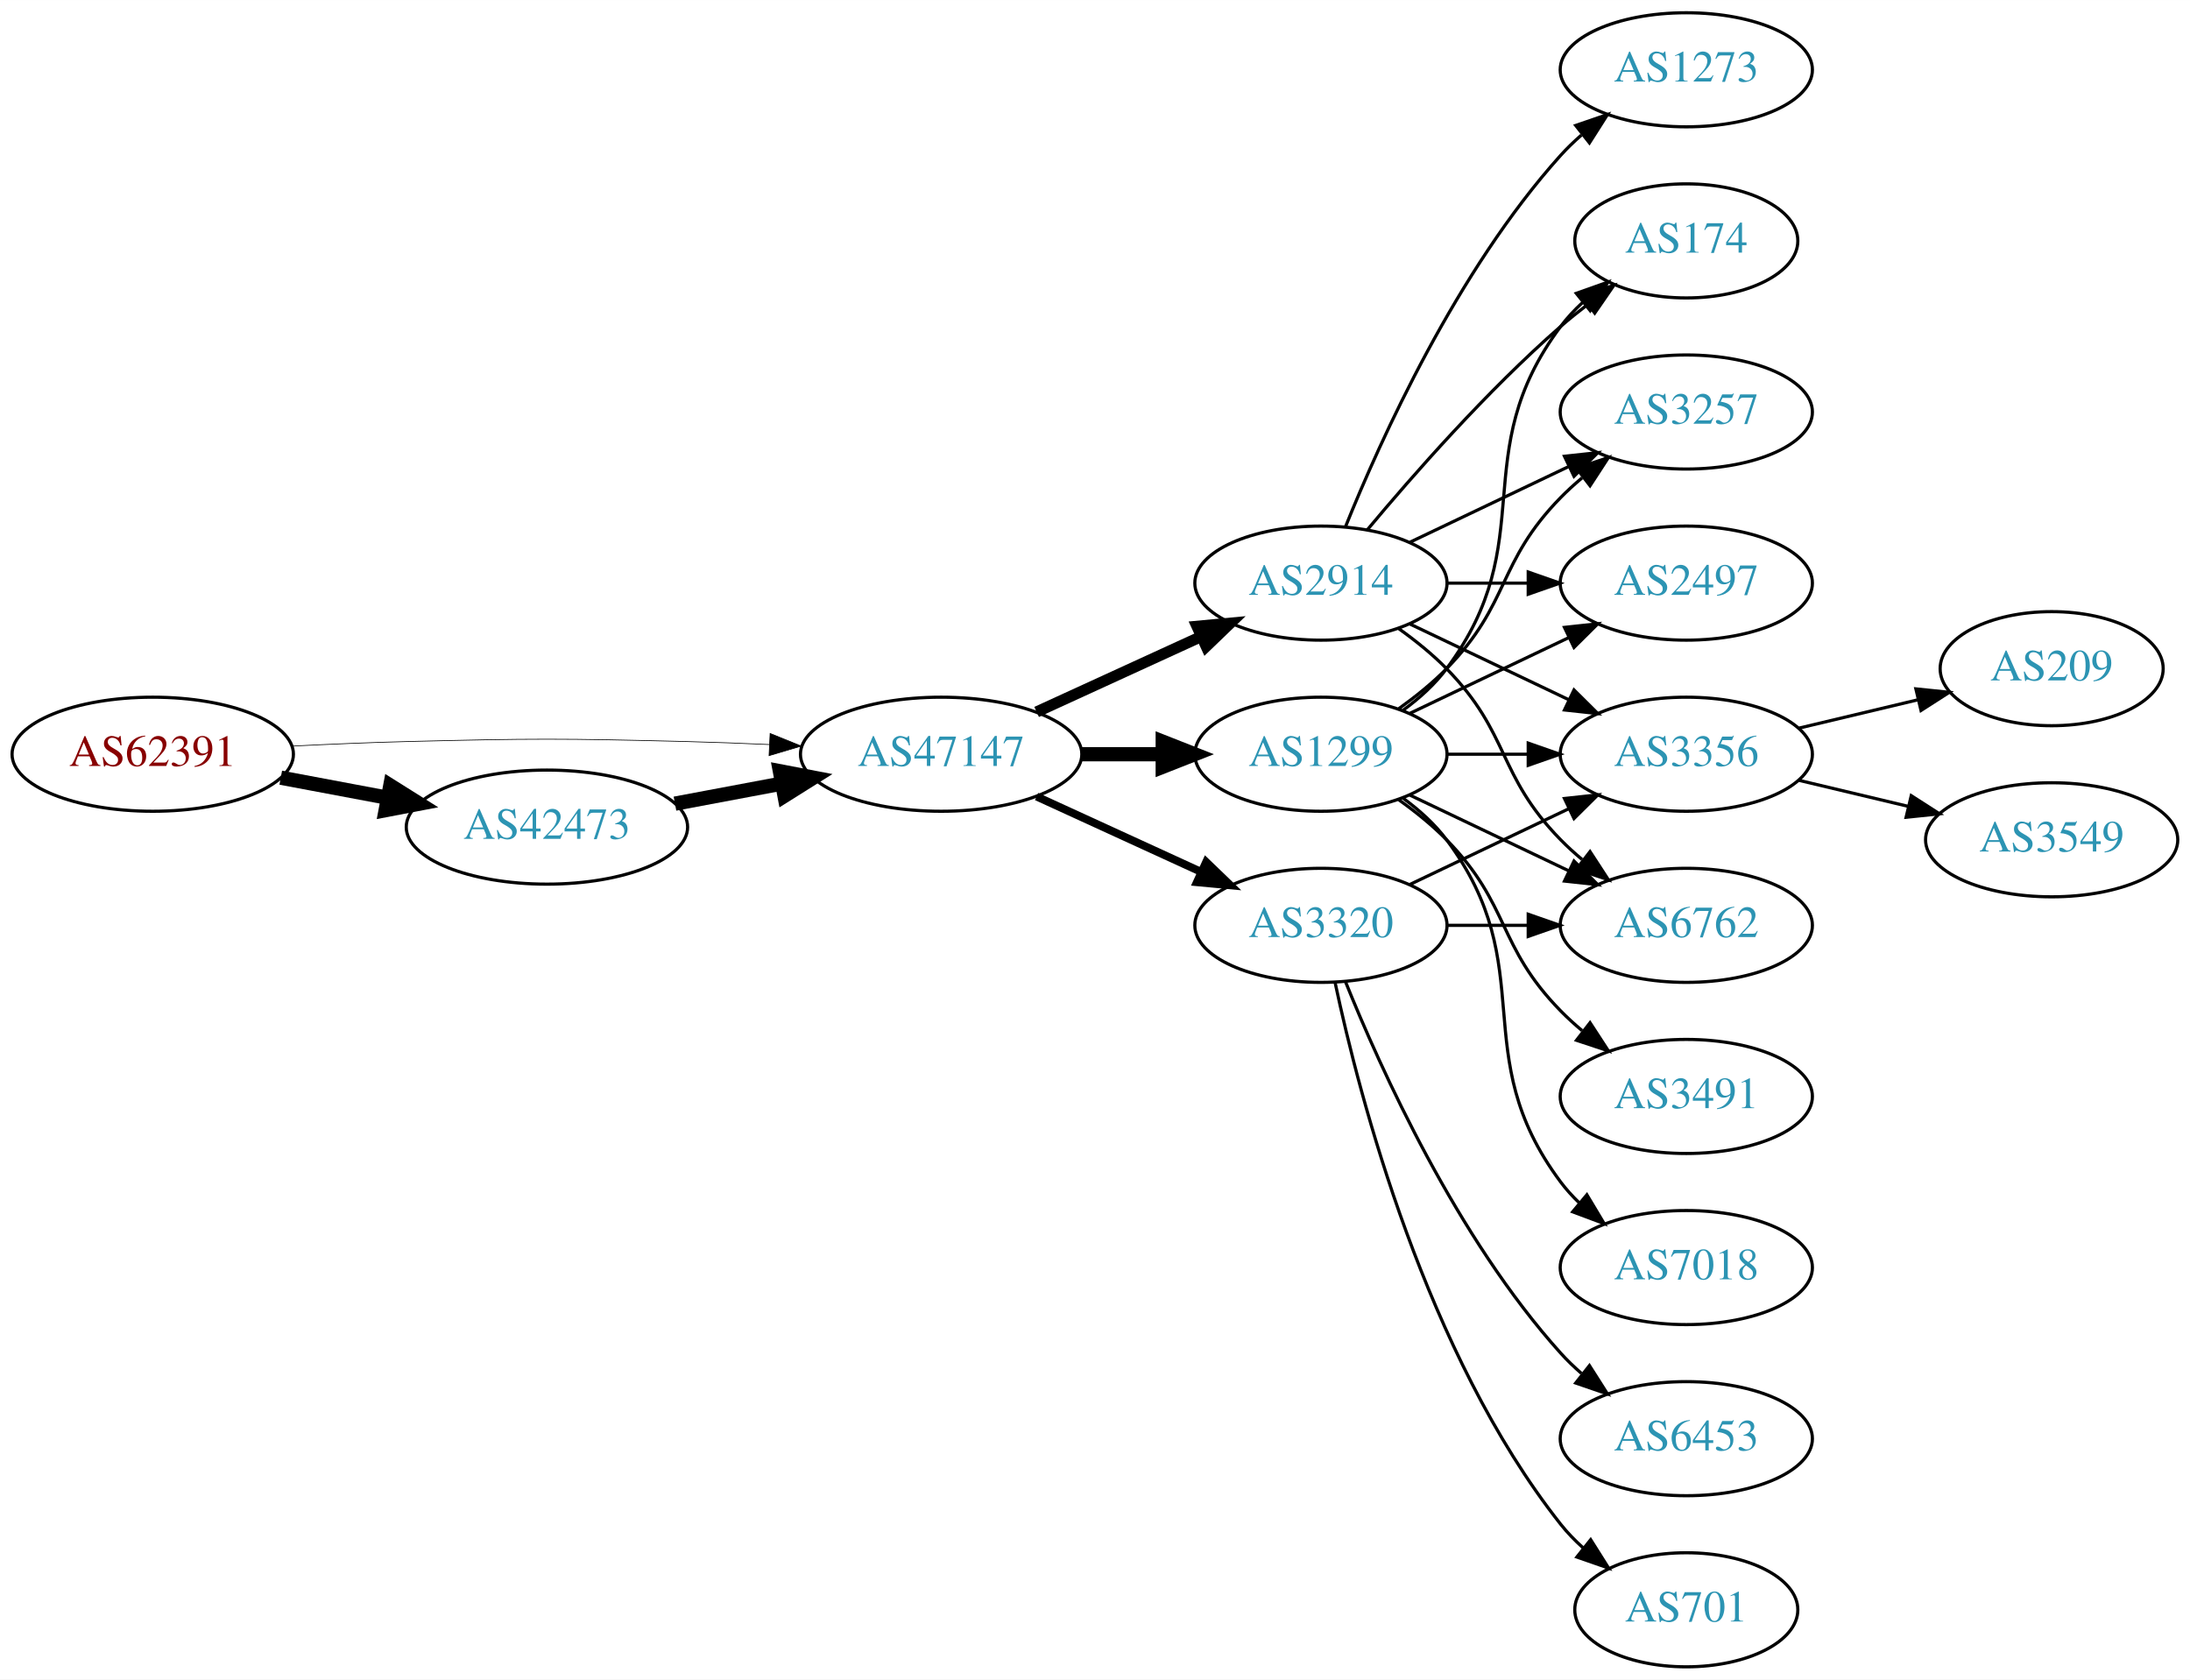
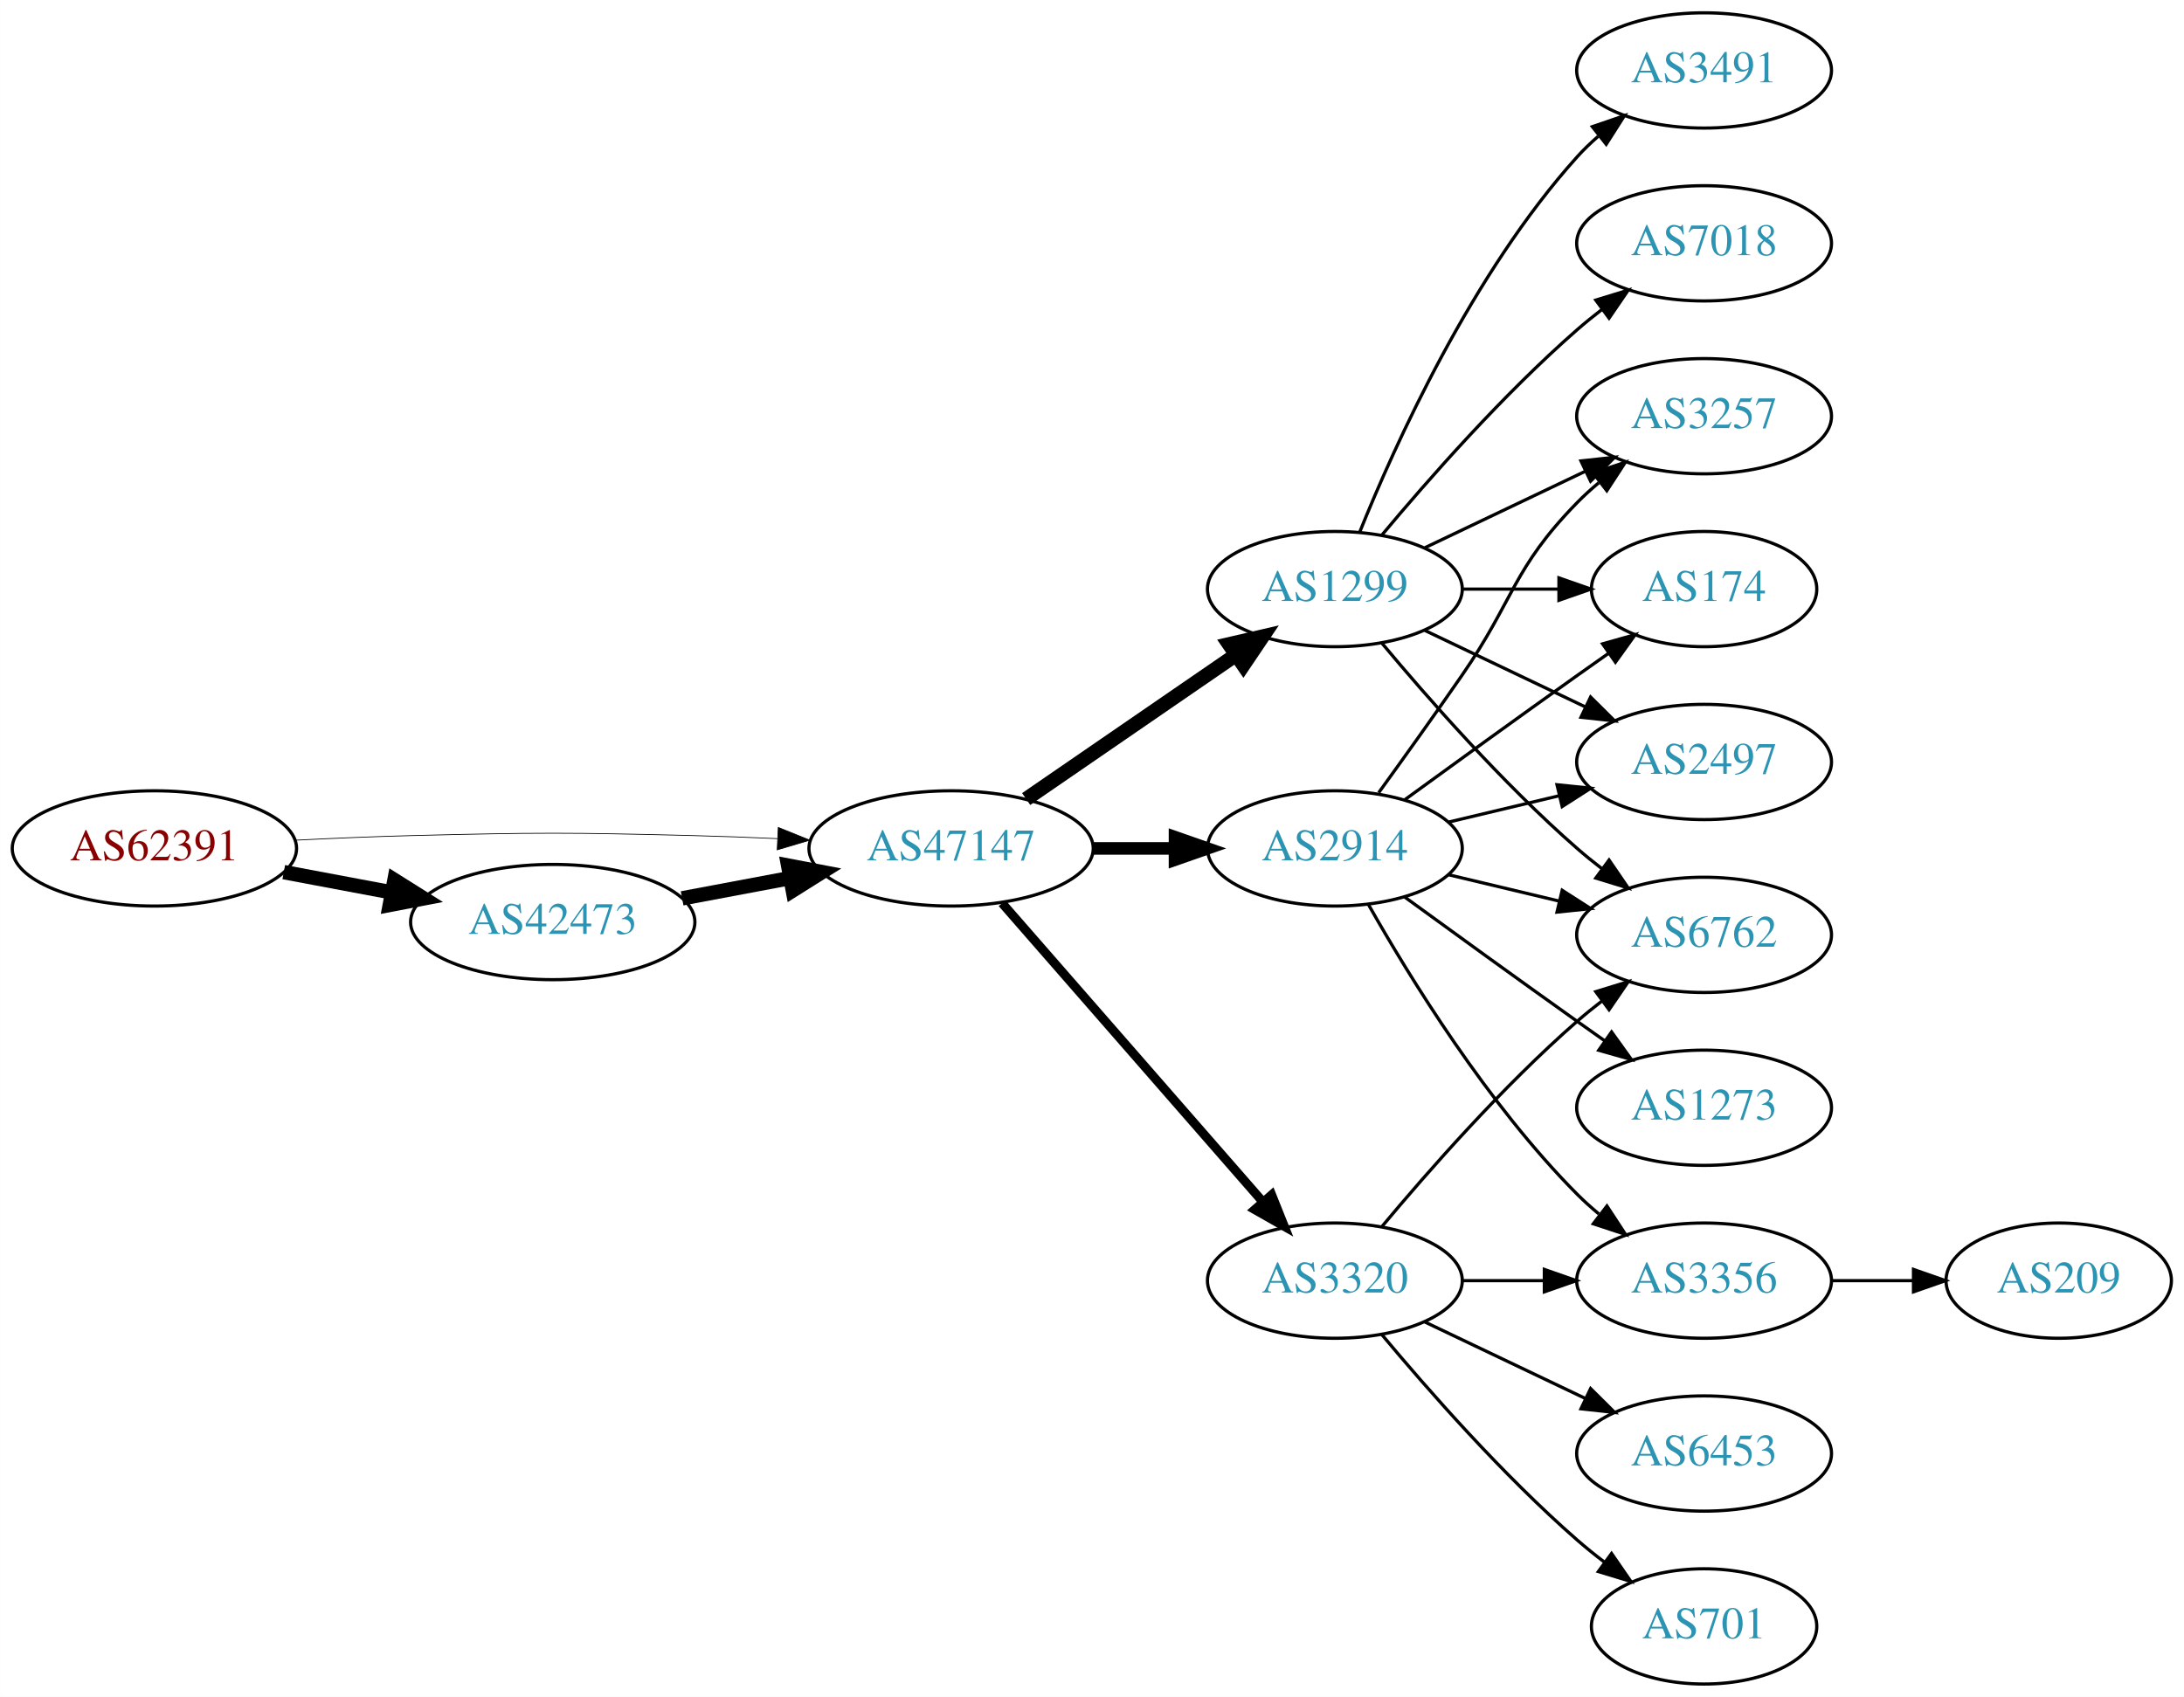
- <svg xmlns="http://www.w3.org/2000/svg" xmlns:xlink="http://www.w3.org/1999/xlink" width="691pt" height="530pt" viewBox="0.00 0.00 691.06 530.00">
+ <svg xmlns="http://www.w3.org/2000/svg" xmlns:xlink="http://www.w3.org/1999/xlink" width="682pt" height="530pt" viewBox="0.00 0.00 681.96 530.00">
  <g id="graph0" class="graph" transform="scale(1 1) rotate(0) translate(4 526)">
-     <polygon fill="white" stroke="none" points="-4,4 -4,-526 687.055,-526 687.055,4 -4,4" />
+     <polygon fill="white" stroke="none" points="-4,4 -4,-526 677.956,-526 677.956,4 -4,4" />
    <g id="node1" class="node">
      <g id="a_node1">
        <a xlink:href="/asn/62391" xlink:title="AS62391 ~ Comm-IT EDV DienstleistungsgmbH [AT]">
-           <ellipse fill="#ffffff" stroke="black" cx="44.196" cy="-288" rx="44.393" ry="18" />
-           <text text-anchor="middle" x="44.196" y="-284.3" font-family="Times,serif" font-size="14.00" fill="#880000">AS62391</text>
+           <ellipse fill="#ffffff" stroke="black" cx="44.196" cy="-261" rx="44.393" ry="18" />
+           <text text-anchor="middle" x="44.196" y="-257.3" font-family="Times,serif" font-size="14.00" fill="#880000">AS62391</text>
        </a>
      </g>
    </g>
    <g id="node2" class="node">
      <g id="a_node2">
        <a xlink:href="/asn/42473" xlink:title="AS42473 ~ ANEXIA Internetdienstleistungs GmbH [AT]">
-           <ellipse fill="#ffffff" stroke="black" cx="168.588" cy="-265" rx="44.393" ry="18" />
-           <text text-anchor="middle" x="168.588" y="-261.3" font-family="Times,serif" font-size="14.00" fill="#2c94b3">AS42473</text>
+           <ellipse fill="#ffffff" stroke="black" cx="168.588" cy="-238" rx="44.393" ry="18" />
+           <text text-anchor="middle" x="168.588" y="-234.3" font-family="Times,serif" font-size="14.00" fill="#2c94b3">AS42473</text>
        </a>
      </g>
    </g>
    <g id="edge1" class="edge">
-       <path fill="none" stroke="black" stroke-width="4.5" d="M84.595,-280.596C95.296,-278.585 107.019,-276.382 118.196,-274.282" />
-       <polygon fill="black" stroke="black" stroke-width="4.5" points="119.162,-278.107 128.263,-272.39 117.707,-270.367 119.162,-278.107" />
+       <path fill="none" stroke="black" stroke-width="4.5" d="M84.595,-253.596C95.296,-251.585 107.019,-249.382 118.196,-247.282" />
+       <polygon fill="black" stroke="black" stroke-width="4.5" points="119.162,-251.107 128.263,-245.39 117.707,-243.367 119.162,-251.107" />
    </g>
    <g id="node3" class="node">
      <g id="a_node3">
        <a xlink:href="/asn/47147" xlink:title="AS47147 ~ ANEXIA Internetdienstleistungs GmbH [AT]">
-           <ellipse fill="#ffffff" stroke="black" cx="292.98" cy="-288" rx="44.393" ry="18" />
-           <text text-anchor="middle" x="292.98" y="-284.3" font-family="Times,serif" font-size="14.00" fill="#2c94b3">AS47147</text>
+           <ellipse fill="#ffffff" stroke="black" cx="292.98" cy="-261" rx="44.393" ry="18" />
+           <text text-anchor="middle" x="292.98" y="-257.3" font-family="Times,serif" font-size="14.00" fill="#2c94b3">AS47147</text>
        </a>
      </g>
    </g>
    <g id="edge2" class="edge">
-       <path fill="none" stroke="black" stroke-width="0.225" d="M88.339,-290.575C100.033,-291.165 112.694,-291.705 124.392,-292 163.665,-292.991 173.511,-292.991 212.784,-292 221.192,-291.788 230.098,-291.449 238.784,-291.056" />
-       <polygon fill="black" stroke="black" stroke-width="0.225" points="239.017,-294.549 248.838,-290.575 238.682,-287.557 239.017,-294.549" />
+       <path fill="none" stroke="black" stroke-width="0.237" d="M88.339,-263.575C100.033,-264.165 112.694,-264.705 124.392,-265 163.665,-265.991 173.511,-265.991 212.784,-265 221.192,-264.788 230.098,-264.449 238.784,-264.056" />
+       <polygon fill="black" stroke="black" stroke-width="0.237" points="239.017,-267.549 248.838,-263.575 238.682,-260.557 239.017,-267.549" />
    </g>
    <g id="edge3" class="edge">
-       <path fill="none" stroke="black" stroke-width="4.5" d="M208.988,-272.404C219.688,-274.415 231.411,-276.618 242.589,-278.718" />
-       <polygon fill="black" stroke="black" stroke-width="4.5" points="242.1,-282.633 252.655,-280.61 243.554,-274.893 242.1,-282.633" />
+       <path fill="none" stroke="black" stroke-width="4.5" d="M208.988,-245.404C219.688,-247.415 231.411,-249.618 242.589,-251.718" />
+       <polygon fill="black" stroke="black" stroke-width="4.5" points="242.1,-255.633 252.655,-253.61 243.554,-247.893 242.1,-255.633" />
    </g>
    <g id="node4" class="node">
      <g id="a_node4">
-         <a xlink:href="/asn/2914" xlink:title="AS2914 ~ NTT America, Inc. [US]">
+         <a xlink:href="/asn/1299" xlink:title="AS1299 ~ Telia Carrier [EU]">
          <ellipse fill="#ffffff" stroke="black" cx="412.823" cy="-342" rx="39.794" ry="18" />
-           <text text-anchor="middle" x="412.823" y="-338.3" font-family="Times,serif" font-size="14.00" fill="#2c94b3">AS2914</text>
+           <text text-anchor="middle" x="412.823" y="-338.3" font-family="Times,serif" font-size="14.00" fill="#2c94b3">AS1299</text>
        </a>
      </g>
    </g>
    <g id="edge4" class="edge">
-       <path fill="none" stroke="black" stroke-width="3.5" d="M323.11,-301.348C338.721,-308.502 358.119,-317.391 374.791,-325.03" />
-       <polygon fill="black" stroke="black" stroke-width="3.5" points="373.694,-328.378 384.243,-329.362 376.61,-322.014 373.694,-328.378" />
+       <path fill="none" stroke="black" stroke-width="4.5" d="M316.423,-276.426C335.004,-289.198 361.565,-307.455 381.945,-321.463" />
+       <polygon fill="black" stroke="black" stroke-width="4.5" points="379.788,-324.758 390.259,-327.178 384.249,-318.269 379.788,-324.758" />
    </g>
    <g id="node5" class="node">
      <g id="a_node5">
        <a xlink:href="/asn/3320" xlink:title="AS3320 ~ DTAG [DE]">
-           <ellipse fill="#ffffff" stroke="black" cx="412.823" cy="-234" rx="39.794" ry="18" />
-           <text text-anchor="middle" x="412.823" y="-230.3" font-family="Times,serif" font-size="14.00" fill="#2c94b3">AS3320</text>
+           <ellipse fill="#ffffff" stroke="black" cx="412.823" cy="-126" rx="39.794" ry="18" />
+           <text text-anchor="middle" x="412.823" y="-122.3" font-family="Times,serif" font-size="14.00" fill="#2c94b3">AS3320</text>
        </a>
      </g>
    </g>
    <g id="edge5" class="edge">
-       <path fill="none" stroke="black" stroke-width="2.5" d="M323.11,-274.652C338.721,-267.498 358.119,-258.609 374.791,-250.97" />
-       <polygon fill="black" stroke="black" stroke-width="2.5" points="376.61,-253.986 384.243,-246.638 373.694,-247.622 376.61,-253.986" />
+       <path fill="none" stroke="black" stroke-width="2.812" d="M308.905,-243.902C329.448,-220.369 366.567,-177.845 390.164,-150.813" />
+       <polygon fill="black" stroke="black" stroke-width="2.812" points="393.08,-152.794 397.019,-142.959 387.806,-148.191 393.08,-152.794" />
    </g>
    <g id="node6" class="node">
      <g id="a_node6">
-         <a xlink:href="/asn/1299" xlink:title="AS1299 ~ Telia Carrier [EU]">
-           <ellipse fill="#ffffff" stroke="black" cx="412.823" cy="-288" rx="39.794" ry="18" />
-           <text text-anchor="middle" x="412.823" y="-284.3" font-family="Times,serif" font-size="14.00" fill="#2c94b3">AS1299</text>
+         <a xlink:href="/asn/2914" xlink:title="AS2914 ~ NTT America, Inc. [US]">
+           <ellipse fill="#ffffff" stroke="black" cx="412.823" cy="-261" rx="39.794" ry="18" />
+           <text text-anchor="middle" x="412.823" y="-257.3" font-family="Times,serif" font-size="14.00" fill="#2c94b3">AS2914</text>
        </a>
      </g>
    </g>
    <g id="edge6" class="edge">
-       <path fill="none" stroke="black" stroke-width="4.5" d="M337.191,-288C345.504,-288 354.267,-288 362.749,-288" />
-       <polygon fill="black" stroke="black" stroke-width="4.5" points="362.908,-291.938 372.908,-288 362.908,-284.063 362.908,-291.938" />
+       <path fill="none" stroke="black" stroke-width="3.938" d="M337.191,-261C345.504,-261 354.267,-261 362.749,-261" />
+       <polygon fill="black" stroke="black" stroke-width="3.938" points="362.908,-264.5 372.908,-261 362.908,-257.5 362.908,-264.5" />
    </g>
    <g id="node7" class="node">
      <g id="a_node7">
-         <a xlink:href="/asn/3356" xlink:title="AS3356 ~ Level 3 Parent, LLC [US]">
-           <ellipse fill="#ffffff" stroke="black" cx="528.116" cy="-288" rx="39.794" ry="18" />
-           <text text-anchor="middle" x="528.116" y="-284.3" font-family="Times,serif" font-size="14.00" fill="#2c94b3">AS3356</text>
+         <a xlink:href="/asn/3491" xlink:title="AS3491 ~ PCCW Global, Inc. [US]">
+           <ellipse fill="#ffffff" stroke="black" cx="528.116" cy="-504" rx="39.794" ry="18" />
+           <text text-anchor="middle" x="528.116" y="-500.3" font-family="Times,serif" font-size="14.00" fill="#2c94b3">AS3491</text>
        </a>
      </g>
    </g>
    <g id="edge7" class="edge">
-       <path fill="none" stroke="black" d="M440.959,-329.066C455.953,-321.919 474.774,-312.948 490.998,-305.215" />
-       <polygon fill="black" stroke="black" points="492.68,-308.291 500.201,-300.829 489.668,-301.972 492.68,-308.291" />
+       <path fill="none" stroke="black" d="M420.571,-359.787C431.622,-387.243 455.675,-440.578 488.469,-477 490.472,-479.224 492.691,-481.363 495.023,-483.397" />
+       <polygon fill="black" stroke="black" points="493.221,-486.433 503.242,-489.873 497.554,-480.935 493.221,-486.433" />
    </g>
    <g id="node8" class="node">
      <g id="a_node8">
-         <a xlink:href="/asn/174" xlink:title="AS174 ~ Cogent Communications [US]">
-           <ellipse fill="#ffffff" stroke="black" cx="528.116" cy="-450" rx="35.194" ry="18" />
-           <text text-anchor="middle" x="528.116" y="-446.3" font-family="Times,serif" font-size="14.00" fill="#2c94b3">AS174</text>
-         </a>
-       </g>
-     </g>
-     <g id="edge8" class="edge">
-       <path fill="none" stroke="black" d="M427.453,-358.817C441.736,-375.929 465.282,-402.745 488.469,-423 491.139,-425.332 494.012,-427.648 496.942,-429.886" />
-       <polygon fill="black" stroke="black" points="495.093,-432.87 505.234,-435.939 499.22,-427.216 495.093,-432.87" />
-     </g>
-     <g id="node9" class="node">
-       <g id="a_node9">
        <a xlink:href="/asn/3257" xlink:title="AS3257 ~ GTT [DE]">
          <ellipse fill="#ffffff" stroke="black" cx="528.116" cy="-396" rx="39.794" ry="18" />
          <text text-anchor="middle" x="528.116" y="-392.3" font-family="Times,serif" font-size="14.00" fill="#2c94b3">AS3257</text>
        </a>
      </g>
    </g>
-     <g id="edge9" class="edge">
+     <g id="edge8" class="edge">
      <path fill="none" stroke="black" d="M440.959,-354.934C455.953,-362.081 474.774,-371.052 490.998,-378.785" />
      <polygon fill="black" stroke="black" points="489.668,-382.028 500.201,-383.171 492.68,-375.709 489.668,-382.028" />
    </g>
+     <g id="node9" class="node">
+       <g id="a_node9">
+         <a xlink:href="/asn/174" xlink:title="AS174 ~ Cogent Communications [US]">
+           <ellipse fill="#ffffff" stroke="black" cx="528.116" cy="-342" rx="35.194" ry="18" />
+           <text text-anchor="middle" x="528.116" y="-338.3" font-family="Times,serif" font-size="14.00" fill="#2c94b3">AS174</text>
+         </a>
+       </g>
+     </g>
+     <g id="edge9" class="edge">
+       <path fill="none" stroke="black" d="M452.495,-342C462.201,-342 472.691,-342 482.654,-342" />
+       <polygon fill="black" stroke="black" points="482.79,-345.5 492.79,-342 482.79,-338.5 482.79,-345.5" />
+     </g>
    <g id="node10" class="node">
      <g id="a_node10">
-         <a xlink:href="/asn/1273" xlink:title="AS1273 ~ Vodafone Group PLC [EU]">
-           <ellipse fill="#ffffff" stroke="black" cx="528.116" cy="-504" rx="39.794" ry="18" />
-           <text text-anchor="middle" x="528.116" y="-500.3" font-family="Times,serif" font-size="14.00" fill="#2c94b3">AS1273</text>
+         <a xlink:href="/asn/6762" xlink:title="AS6762 ~ TELECOM ITALIA SPARKLE S.p.A. [IT]">
+           <ellipse fill="#ffffff" stroke="black" cx="528.116" cy="-234" rx="39.794" ry="18" />
+           <text text-anchor="middle" x="528.116" y="-230.3" font-family="Times,serif" font-size="14.00" fill="#2c94b3">AS6762</text>
        </a>
      </g>
    </g>
    <g id="edge10" class="edge">
-       <path fill="none" stroke="black" d="M420.571,-359.787C431.622,-387.243 455.675,-440.578 488.469,-477 490.472,-479.224 492.691,-481.363 495.023,-483.397" />
-       <polygon fill="black" stroke="black" points="493.221,-486.433 503.242,-489.873 497.554,-480.935 493.221,-486.433" />
+       <path fill="none" stroke="black" d="M427.453,-325.183C441.736,-308.071 465.282,-281.255 488.469,-261 490.935,-258.846 493.574,-256.706 496.271,-254.628" />
+       <polygon fill="black" stroke="black" points="498.444,-257.375 504.425,-248.63 494.296,-251.736 498.444,-257.375" />
    </g>
    <g id="node11" class="node">
      <g id="a_node11">
        <a xlink:href="/asn/2497" xlink:title="AS2497 ~ Internet Initiative Japan Inc. [JP]">
-           <ellipse fill="#ffffff" stroke="black" cx="528.116" cy="-342" rx="39.794" ry="18" />
-           <text text-anchor="middle" x="528.116" y="-338.3" font-family="Times,serif" font-size="14.00" fill="#2c94b3">AS2497</text>
+           <ellipse fill="#ffffff" stroke="black" cx="528.116" cy="-288" rx="39.794" ry="18" />
+           <text text-anchor="middle" x="528.116" y="-284.3" font-family="Times,serif" font-size="14.00" fill="#2c94b3">AS2497</text>
        </a>
      </g>
    </g>
    <g id="edge11" class="edge">
-       <path fill="none" stroke="black" d="M452.495,-342C460.698,-342 469.462,-342 477.994,-342" />
-       <polygon fill="black" stroke="black" points="478.233,-345.5 488.233,-342 478.233,-338.5 478.233,-345.5" />
+       <path fill="none" stroke="black" d="M440.959,-329.066C455.953,-321.919 474.774,-312.948 490.998,-305.215" />
+       <polygon fill="black" stroke="black" points="492.68,-308.291 500.201,-300.829 489.668,-301.972 492.68,-308.291" />
    </g>
    <g id="node12" class="node">
      <g id="a_node12">
-         <a xlink:href="/asn/6762" xlink:title="AS6762 ~ TELECOM ITALIA SPARKLE S.p.A. [IT]">
-           <ellipse fill="#ffffff" stroke="black" cx="528.116" cy="-234" rx="39.794" ry="18" />
-           <text text-anchor="middle" x="528.116" y="-230.3" font-family="Times,serif" font-size="14.00" fill="#2c94b3">AS6762</text>
+         <a xlink:href="/asn/7018" xlink:title="AS7018 ~ AT&amp;T Services, Inc. [US]">
+           <ellipse fill="#ffffff" stroke="black" cx="528.116" cy="-450" rx="39.794" ry="18" />
+           <text text-anchor="middle" x="528.116" y="-446.3" font-family="Times,serif" font-size="14.00" fill="#2c94b3">AS7018</text>
        </a>
      </g>
    </g>
    <g id="edge12" class="edge">
-       <path fill="none" stroke="black" d="M437.417,-327.611C442.673,-323.852 448.005,-319.563 452.469,-315 472.642,-294.383 468.297,-281.617 488.469,-261 490.562,-258.861 492.846,-256.782 495.222,-254.79" />
-       <polygon fill="black" stroke="black" points="497.741,-257.268 503.522,-248.389 493.466,-251.725 497.741,-257.268" />
-     </g>
-     <g id="edge18" class="edge">
-       <path fill="none" stroke="black" d="M440.959,-246.934C455.953,-254.081 474.774,-263.052 490.998,-270.785" />
-       <polygon fill="black" stroke="black" points="489.668,-274.028 500.201,-275.171 492.68,-267.709 489.668,-274.028" />
+       <path fill="none" stroke="black" d="M427.453,-358.817C441.736,-375.929 465.282,-402.745 488.469,-423 490.935,-425.154 493.574,-427.294 496.271,-429.372" />
+       <polygon fill="black" stroke="black" points="494.296,-432.264 504.425,-435.37 498.444,-426.625 494.296,-432.264" />
    </g>
    <g id="edge15" class="edge">
-       <path fill="none" stroke="black" d="M452.495,-234C460.698,-234 469.462,-234 477.994,-234" />
-       <polygon fill="black" stroke="black" points="478.233,-237.5 488.233,-234 478.233,-230.5 478.233,-237.5" />
-     </g>
-     <g id="node15" class="node">
-       <g id="a_node15">
+       <path fill="none" stroke="black" d="M427.453,-142.817C441.736,-159.929 465.282,-186.745 488.469,-207 490.935,-209.154 493.574,-211.294 496.271,-213.372" />
+       <polygon fill="black" stroke="black" points="494.296,-216.264 504.425,-219.37 498.444,-210.625 494.296,-216.264" />
+     </g>
+     <g id="node13" class="node">
+       <g id="a_node13">
        <a xlink:href="/asn/6453" xlink:title="AS6453 ~ TATA COMMUNICATIONS (AMERICA) INC [US]">
          <ellipse fill="#ffffff" stroke="black" cx="528.116" cy="-72" rx="39.794" ry="18" />
          <text text-anchor="middle" x="528.116" y="-68.3" font-family="Times,serif" font-size="14.00" fill="#2c94b3">AS6453</text>
        </a>
      </g>
    </g>
-     <g id="edge16" class="edge">
-       <path fill="none" stroke="black" d="M420.571,-216.213C431.622,-188.757 455.675,-135.422 488.469,-99 490.472,-96.776 492.691,-94.637 495.023,-92.603" />
-       <polygon fill="black" stroke="black" points="497.554,-95.065 503.242,-86.127 493.221,-89.567 497.554,-95.065" />
-     </g>
-     <g id="node16" class="node">
-       <g id="a_node16">
+     <g id="edge13" class="edge">
+       <path fill="none" stroke="black" d="M440.959,-113.066C455.953,-105.919 474.774,-96.948 490.998,-89.215" />
+       <polygon fill="black" stroke="black" points="492.68,-92.291 500.201,-84.829 489.668,-85.972 492.68,-92.291" />
+     </g>
+     <g id="node14" class="node">
+       <g id="a_node14">
+         <a xlink:href="/asn/3356" xlink:title="AS3356 ~ Level 3 Parent, LLC [US]">
+           <ellipse fill="#ffffff" stroke="black" cx="528.116" cy="-126" rx="39.794" ry="18" />
+           <text text-anchor="middle" x="528.116" y="-122.3" font-family="Times,serif" font-size="14.00" fill="#2c94b3">AS3356</text>
+         </a>
+       </g>
+     </g>
+     <g id="edge14" class="edge">
+       <path fill="none" stroke="black" d="M452.495,-126C460.698,-126 469.462,-126 477.994,-126" />
+       <polygon fill="black" stroke="black" points="478.233,-129.5 488.233,-126 478.233,-122.5 478.233,-129.5" />
+     </g>
+     <g id="node15" class="node">
+       <g id="a_node15">
        <a xlink:href="/asn/701" xlink:title="AS701 ~ UUNET [US]">
          <ellipse fill="#ffffff" stroke="black" cx="528.116" cy="-18" rx="35.194" ry="18" />
          <text text-anchor="middle" x="528.116" y="-14.3" font-family="Times,serif" font-size="14.00" fill="#2c94b3">AS701</text>
        </a>
      </g>
    </g>
+     <g id="edge16" class="edge">
+       <path fill="none" stroke="black" d="M427.453,-109.183C441.736,-92.071 465.282,-65.255 488.469,-45 491.139,-42.668 494.012,-40.352 496.942,-38.114" />
+       <polygon fill="black" stroke="black" points="499.22,-40.784 505.234,-32.061 495.093,-35.13 499.22,-40.784" />
+     </g>
+     <g id="edge20" class="edge">
+       <path fill="none" stroke="black" d="M426.502,-278.406C434.118,-288.937 443.95,-302.67 452.469,-315 468.865,-338.731 468.297,-348.383 488.469,-369 490.562,-371.139 492.846,-373.218 495.222,-375.21" />
+       <polygon fill="black" stroke="black" points="493.466,-378.275 503.522,-381.611 497.741,-372.732 493.466,-378.275" />
+     </g>
+     <g id="edge19" class="edge">
+       <path fill="none" stroke="black" d="M434.671,-276.222C449.605,-287.091 470.219,-302.025 488.469,-315 491.68,-317.282 495.049,-319.661 498.403,-322.018" />
+       <polygon fill="black" stroke="black" points="496.415,-324.899 506.614,-327.77 500.432,-319.166 496.415,-324.899" />
+     </g>
+     <g id="edge18" class="edge">
+       <path fill="none" stroke="black" d="M448.43,-252.752C459.301,-250.162 471.456,-247.265 482.898,-244.538" />
+       <polygon fill="black" stroke="black" points="483.804,-247.92 492.721,-242.197 482.182,-241.111 483.804,-247.92" />
+     </g>
+     <g id="edge22" class="edge">
+       <path fill="none" stroke="black" d="M448.43,-269.248C459.301,-271.838 471.456,-274.735 482.898,-277.462" />
+       <polygon fill="black" stroke="black" points="482.182,-280.889 492.721,-279.803 483.804,-274.08 482.182,-280.889" />
+     </g>
+     <g id="edge21" class="edge">
+       <path fill="none" stroke="black" d="M423.283,-243.51C436.065,-220.904 460.497,-181.114 488.469,-153 490.58,-150.879 492.876,-148.812 495.262,-146.829" />
+       <polygon fill="black" stroke="black" points="497.777,-149.31 503.577,-140.444 493.514,-143.758 497.777,-149.31" />
+     </g>
+     <g id="node16" class="node">
+       <g id="a_node16">
+         <a xlink:href="/asn/1273" xlink:title="AS1273 ~ Vodafone Group PLC [EU]">
+           <ellipse fill="#ffffff" stroke="black" cx="528.116" cy="-180" rx="39.794" ry="18" />
+           <text text-anchor="middle" x="528.116" y="-176.3" font-family="Times,serif" font-size="14.00" fill="#2c94b3">AS1273</text>
+         </a>
+       </g>
+     </g>
    <g id="edge17" class="edge">
-       <path fill="none" stroke="black" d="M417.313,-215.84C424.944,-179.97 445.936,-98.845 488.469,-45 490.55,-42.367 492.955,-39.884 495.527,-37.572" />
-       <polygon fill="black" stroke="black" points="497.939,-40.127 503.59,-31.165 493.584,-34.646 497.939,-40.127" />
-     </g>
-     <g id="edge21" class="edge">
-       <path fill="none" stroke="black" d="M452.495,-288C460.698,-288 469.462,-288 477.994,-288" />
-       <polygon fill="black" stroke="black" points="478.233,-291.5 488.233,-288 478.233,-284.5 478.233,-291.5" />
-     </g>
-     <g id="edge20" class="edge">
-       <path fill="none" stroke="black" d="M438.754,-301.882C443.83,-305.611 448.748,-310.016 452.469,-315 482.741,-355.542 458.198,-382.458 488.469,-423 490.477,-425.689 492.833,-428.209 495.374,-430.546" />
-       <polygon fill="black" stroke="black" points="493.403,-433.452 503.39,-436.989 497.789,-427.996 493.403,-433.452" />
-     </g>
-     <g id="edge19" class="edge">
-       <path fill="none" stroke="black" d="M437.417,-302.389C442.673,-306.148 448.005,-310.437 452.469,-315 472.642,-335.617 468.297,-348.383 488.469,-369 490.562,-371.139 492.846,-373.218 495.222,-375.21" />
-       <polygon fill="black" stroke="black" points="493.466,-378.275 503.522,-381.611 497.741,-372.732 493.466,-378.275" />
-     </g>
-     <g id="edge22" class="edge">
-       <path fill="none" stroke="black" d="M440.959,-300.934C455.953,-308.081 474.774,-317.052 490.998,-324.785" />
-       <polygon fill="black" stroke="black" points="489.668,-328.028 500.201,-329.171 492.68,-321.709 489.668,-328.028" />
-     </g>
-     <g id="edge23" class="edge">
-       <path fill="none" stroke="black" d="M440.959,-275.066C455.953,-267.919 474.774,-258.948 490.998,-251.215" />
-       <polygon fill="black" stroke="black" points="492.68,-254.291 500.201,-246.829 489.668,-247.972 492.68,-254.291" />
+       <path fill="none" stroke="black" d="M434.671,-245.778C449.605,-234.909 470.219,-219.975 488.469,-207 491.29,-204.995 494.233,-202.915 497.181,-200.841" />
+       <polygon fill="black" stroke="black" points="499.227,-203.681 505.406,-195.074 495.208,-197.95 499.227,-203.681" />
    </g>
    <g id="node17" class="node">
      <g id="a_node17">
-         <a xlink:href="/asn/3491" xlink:title="AS3491 ~ PCCW Global, Inc. [US]">
-           <ellipse fill="#ffffff" stroke="black" cx="528.116" cy="-180" rx="39.794" ry="18" />
-           <text text-anchor="middle" x="528.116" y="-176.3" font-family="Times,serif" font-size="14.00" fill="#2c94b3">AS3491</text>
-         </a>
-       </g>
-     </g>
-     <g id="edge24" class="edge">
-       <path fill="none" stroke="black" d="M437.417,-273.611C442.673,-269.852 448.005,-265.563 452.469,-261 472.642,-240.383 468.297,-227.617 488.469,-207 490.562,-204.861 492.846,-202.782 495.222,-200.79" />
-       <polygon fill="black" stroke="black" points="497.741,-203.268 503.522,-194.389 493.466,-197.725 497.741,-203.268" />
-     </g>
-     <g id="node18" class="node">
-       <g id="a_node18">
-         <a xlink:href="/asn/7018" xlink:title="AS7018 ~ AT&amp;T Services, Inc. [US]">
-           <ellipse fill="#ffffff" stroke="black" cx="528.116" cy="-126" rx="39.794" ry="18" />
-           <text text-anchor="middle" x="528.116" y="-122.3" font-family="Times,serif" font-size="14.00" fill="#2c94b3">AS7018</text>
-         </a>
-       </g>
-     </g>
-     <g id="edge25" class="edge">
-       <path fill="none" stroke="black" d="M438.754,-274.118C443.83,-270.389 448.748,-265.984 452.469,-261 482.741,-220.458 458.198,-193.542 488.469,-153 490.214,-150.664 492.221,-148.455 494.385,-146.383" />
-       <polygon fill="black" stroke="black" points="496.744,-148.973 502.185,-139.882 492.262,-143.595 496.744,-148.973" />
-     </g>
-     <g id="node13" class="node">
-       <g id="a_node13">
        <a xlink:href="/asn/209" xlink:title="AS209 ~ CenturyLink Communications, LLC [US]">
-           <ellipse fill="#ffffff" stroke="black" cx="643.409" cy="-315" rx="35.194" ry="18" />
-           <text text-anchor="middle" x="643.409" y="-311.3" font-family="Times,serif" font-size="14.00" fill="#2c94b3">AS209</text>
-         </a>
-       </g>
-     </g>
-     <g id="edge13" class="edge">
-       <path fill="none" stroke="black" d="M563.723,-296.248C575.518,-299.058 588.822,-302.229 601.09,-305.153" />
-       <polygon fill="black" stroke="black" points="600.556,-308.624 611.095,-307.537 602.179,-301.814 600.556,-308.624" />
-     </g>
-     <g id="node14" class="node">
-       <g id="a_node14">
-         <a xlink:href="/asn/3549" xlink:title="AS3549 ~ Level 3 Parent, LLC [US]">
-           <ellipse fill="#ffffff" stroke="black" cx="643.409" cy="-261" rx="39.794" ry="18" />
-           <text text-anchor="middle" x="643.409" y="-257.3" font-family="Times,serif" font-size="14.00" fill="#2c94b3">AS3549</text>
-         </a>
-       </g>
-     </g>
-     <g id="edge14" class="edge">
-       <path fill="none" stroke="black" d="M563.723,-279.752C574.594,-277.162 586.749,-274.265 598.191,-271.538" />
-       <polygon fill="black" stroke="black" points="599.097,-274.92 608.014,-269.197 597.475,-268.111 599.097,-274.92" />
+           <ellipse fill="#ffffff" stroke="black" cx="638.859" cy="-126" rx="35.194" ry="18" />
+           <text text-anchor="middle" x="638.859" y="-122.3" font-family="Times,serif" font-size="14.00" fill="#2c94b3">AS209</text>
+         </a>
+       </g>
+     </g>
+     <g id="edge23" class="edge">
+       <path fill="none" stroke="black" d="M568.068,-126C576.3,-126 585.046,-126 593.462,-126" />
+       <polygon fill="black" stroke="black" points="593.507,-129.5 603.507,-126 593.507,-122.5 593.507,-129.5" />
    </g>
  </g>
</svg>
